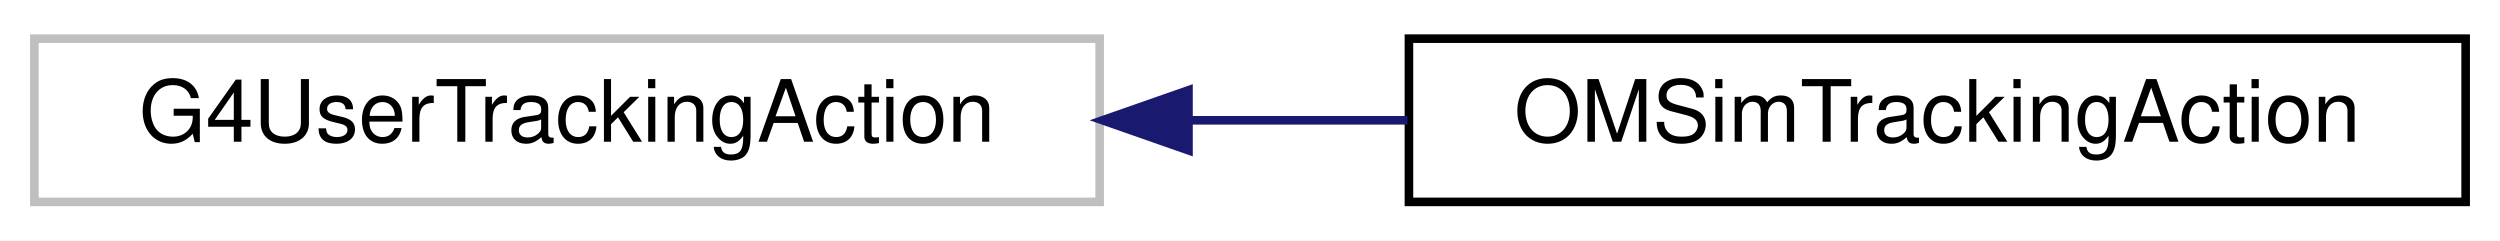
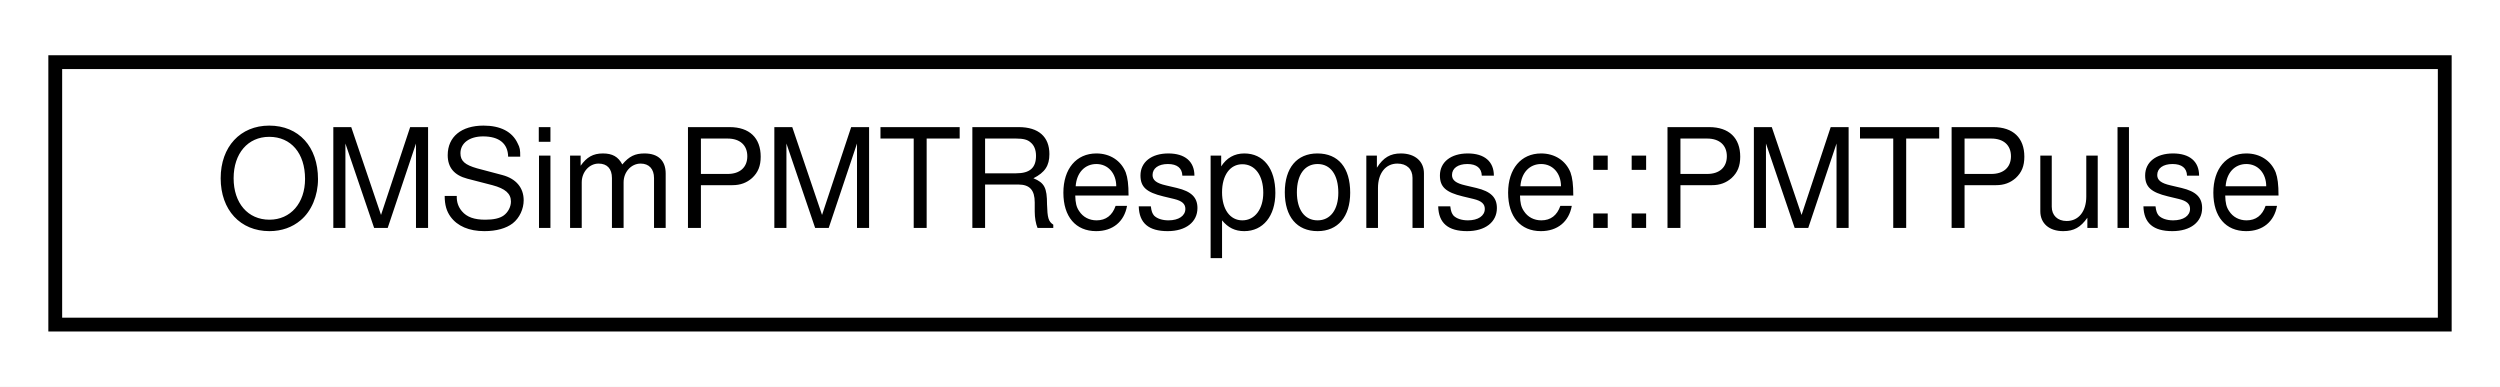
- <svg xmlns="http://www.w3.org/2000/svg" xmlns:xlink="http://www.w3.org/1999/xlink" width="291pt" height="28pt" viewBox="0.00 0.00 291.00 28.00">
+ <svg xmlns="http://www.w3.org/2000/svg" xmlns:xlink="http://www.w3.org/1999/xlink" width="181pt" height="28pt" viewBox="0.00 0.00 181.00 28.00">
  <g id="graph0" class="graph" transform="scale(1 1) rotate(0) translate(4 24)">
-     <polygon fill="white" stroke="transparent" points="-4,4 -4,-24 287,-24 287,4 -4,4" />
+     <polygon fill="white" stroke="transparent" points="-4,4 -4,-24 177,-24 177,4 -4,4" />
    <g id="node1" class="node">
      <g id="a_node1">
-         <a xlink:title=" ">
-           <polygon fill="white" stroke="#bfbfbf" points="0,-0.5 0,-19.5 124,-19.5 124,-0.5 0,-0.5" />
-           <text text-anchor="middle" x="62" y="-7.5" font-family="Helvetica,sans-Serif" font-size="10.00">G4UserTrackingAction</text>
+         <a xlink:href="struct_o_m_sim_p_m_t_response_1_1_p_m_t_pulse.html" target="_top" xlink:title="Represents the output pulse for a detected photon.">
+           <polygon fill="white" stroke="black" points="0,-0.5 0,-19.5 173,-19.5 173,-0.5 0,-0.5" />
+           <text text-anchor="middle" x="86.5" y="-7.5" font-family="Helvetica,sans-Serif" font-size="10.00">OMSimPMTResponse::PMTPulse</text>
        </a>
      </g>
    </g>
-     <g id="node2" class="node">
-       <g id="a_node2">
-         <a xlink:href="class_o_m_sim_tracking_action.html" target="_top" xlink:title=" ">
-           <polygon fill="white" stroke="black" points="160,-0.5 160,-19.5 283,-19.5 283,-0.5 160,-0.5" />
-           <text text-anchor="middle" x="221.5" y="-7.5" font-family="Helvetica,sans-Serif" font-size="10.00">OMSimTrackingAction</text>
-         </a>
-       </g>
-     </g>
-     <g id="edge1" class="edge">
-       <path fill="none" stroke="midnightblue" d="M134.56,-10C143.01,-10 151.57,-10 159.84,-10" />
-       <polygon fill="midnightblue" stroke="midnightblue" points="134.34,-6.5 124.34,-10 134.34,-13.5 134.34,-6.5" />
-     </g>
  </g>
</svg>
